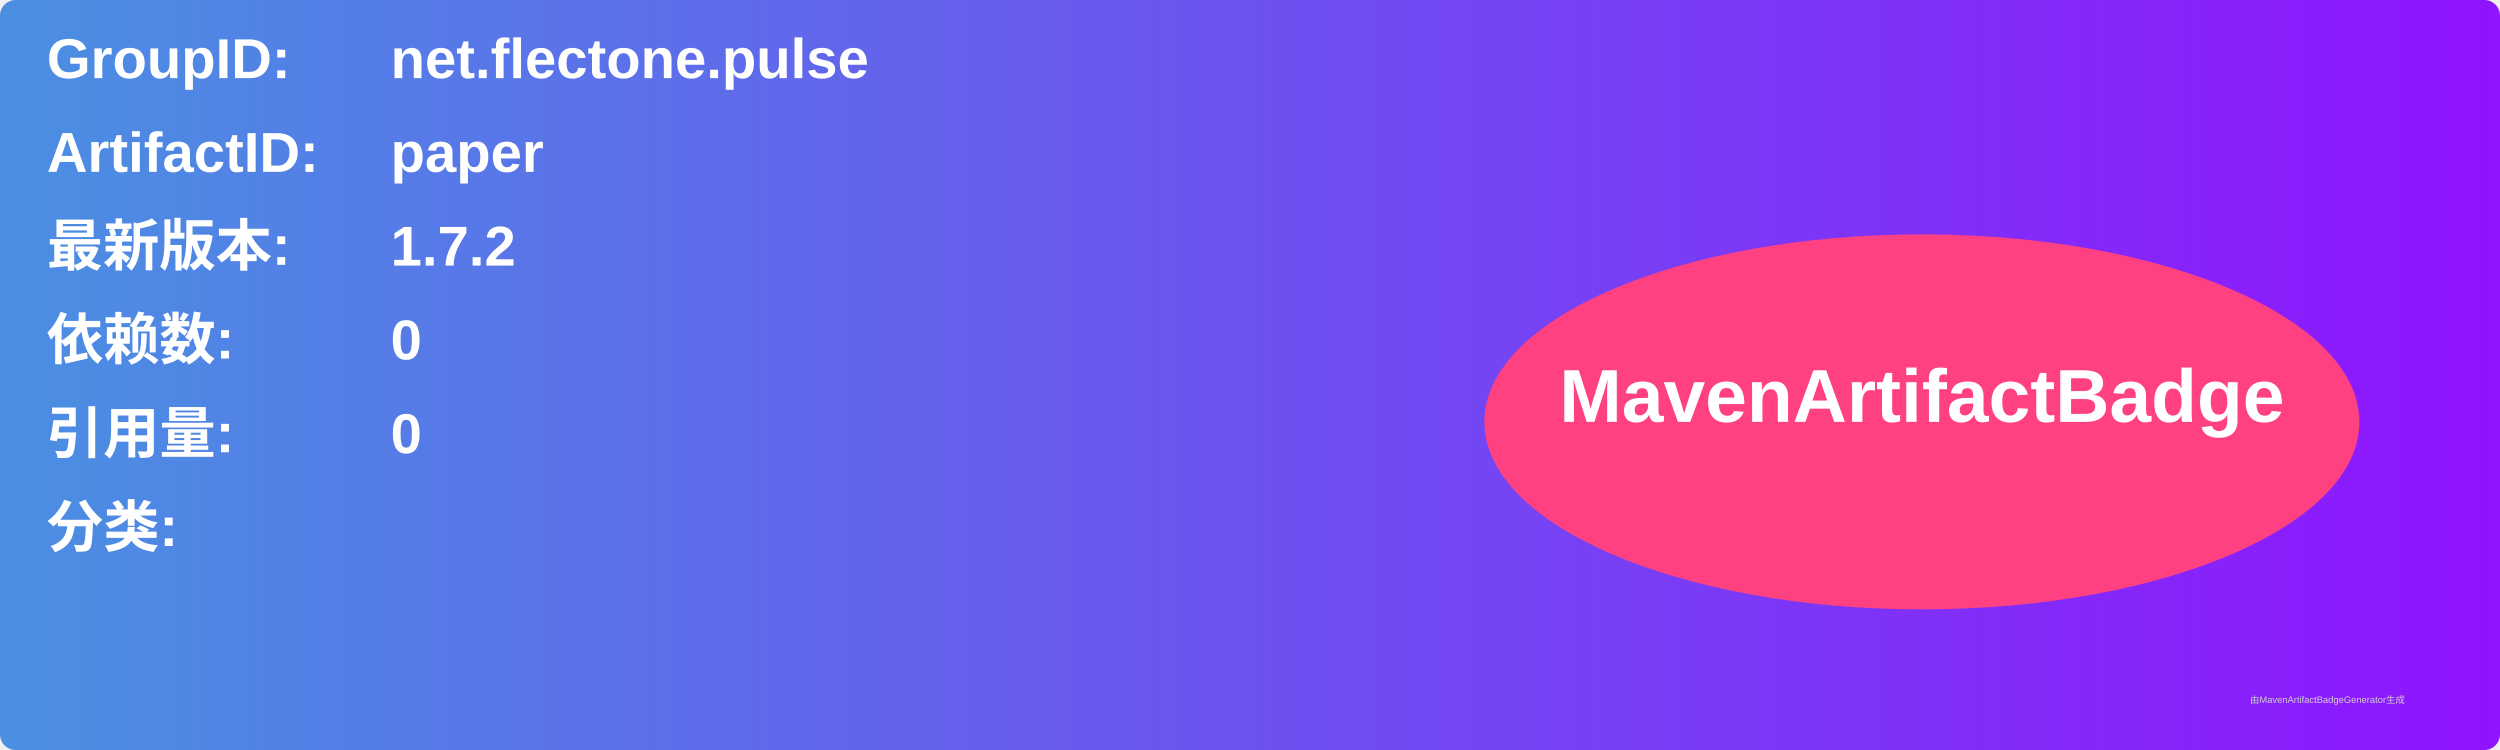
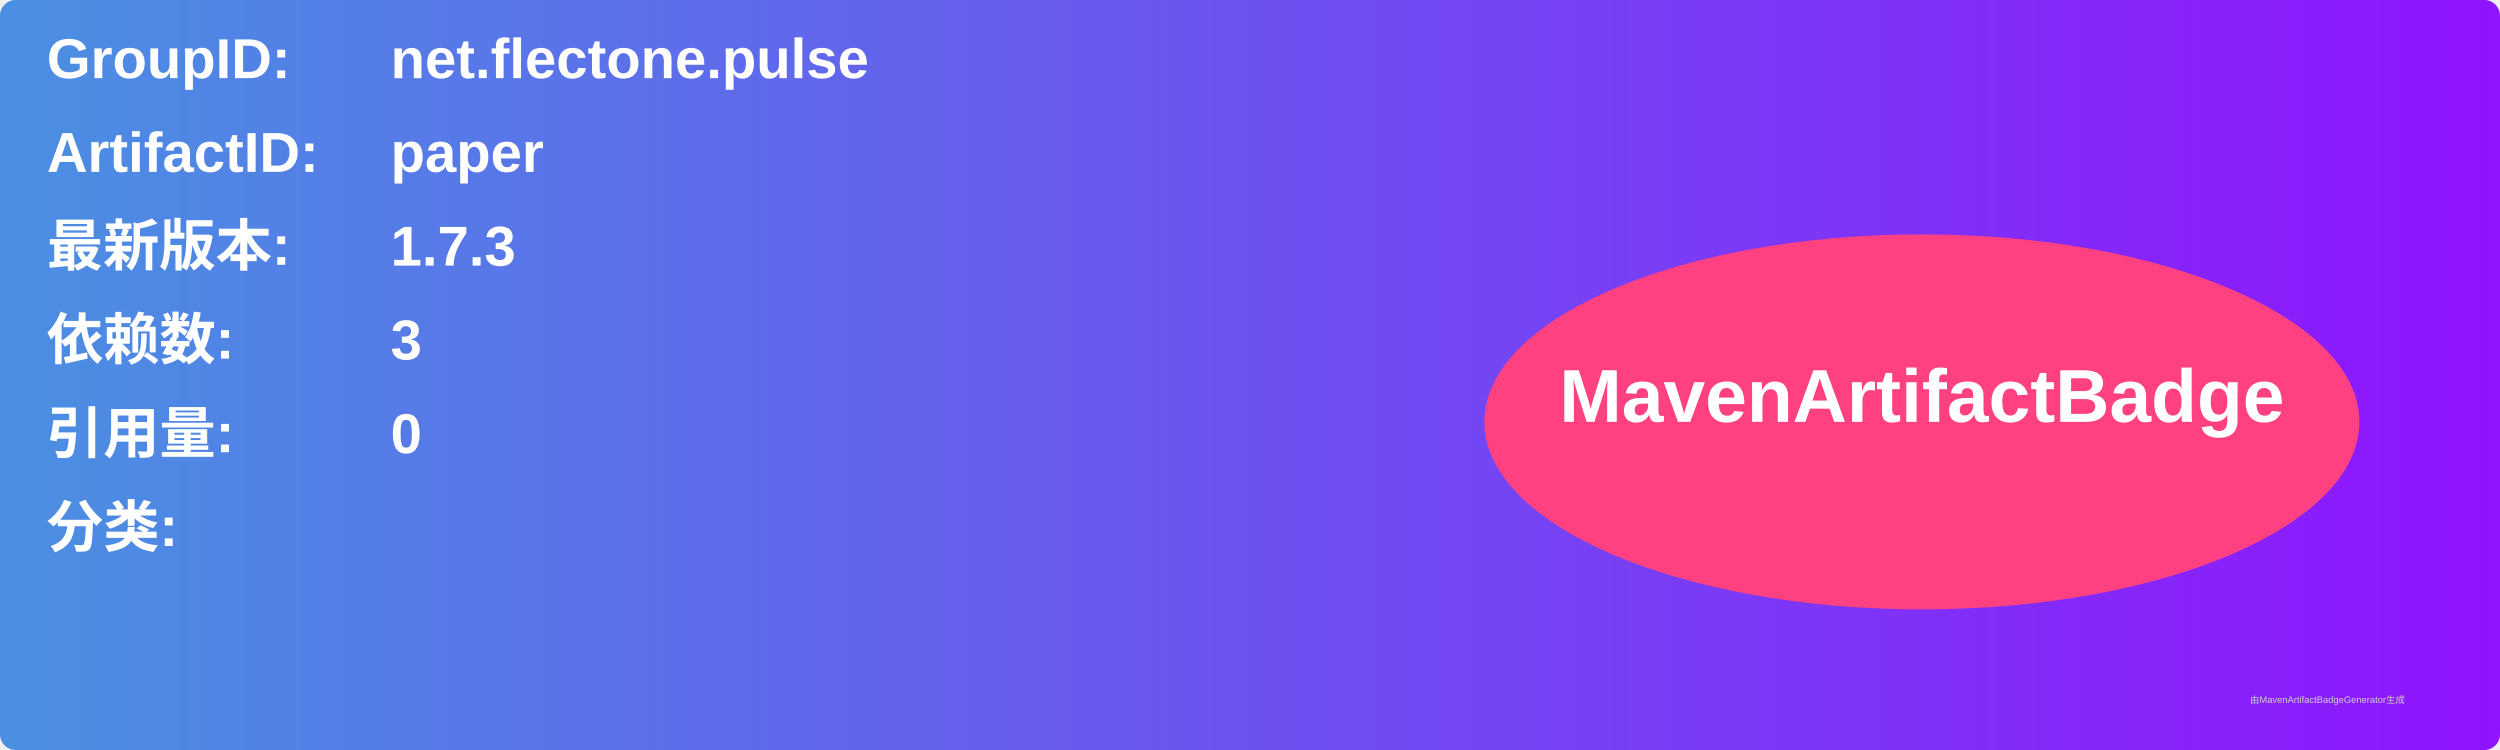
<svg xmlns="http://www.w3.org/2000/svg" width="800" height="240" viewBox="0 0 800 240">
  <linearGradient id="grad" x1="0%" y1="0%" x2="100%" y2="0%">
    <stop offset="0%" stop-color="#4a90e2" />
    <stop offset="100%" stop-color="#9013fe" />
  </linearGradient>
  <rect width="100%" height="100%" rx="5" ry="5" fill="url(#grad)" />
  <g transform="translate(15, 15)">
    <text x="0" y="10" font-family="Arial" font-size="18" fill="white" font-weight="bold" width="260">GroupID:</text>
    <text x="110" y="10" font-family="Arial" font-size="18" fill="white" font-weight="bold" width="460">net.flectone.pulse</text>
    <text x="0" y="40" font-family="Arial" font-size="18" fill="white" font-weight="bold" width="260">ArtifactID:</text>
    <text x="110" y="40" font-family="Arial" font-size="18" fill="white" font-weight="bold" width="460">paper</text>
    <text x="0" y="70" font-family="Arial" font-size="18" fill="white" font-weight="bold">最新版本:</text>
    <text x="110" y="70" font-family="Arial" font-size="18" fill="white" font-weight="bold">
-       <tspan font-weight="bold">1.7.2</tspan>
+       <tspan font-weight="bold">1.7.3</tspan>
    </text>
    <text x="0" y="100" font-family="Arial" font-size="18" fill="white" font-weight="bold">依赖数: </text>
    <text x="110" y="100" font-family="Arial" font-size="18" fill="white">
-       <tspan font-weight="bold">0</tspan>
+       <tspan font-weight="bold">3</tspan>
    </text>
    <text x="0" y="130" font-family="Arial" font-size="18" fill="white" font-weight="bold">引用量: </text>
    <text x="110" y="130" font-family="Arial" font-size="18" fill="white">
      <tspan font-weight="bold">0</tspan>
    </text>
    <text x="0" y="160" font-family="Arial" font-size="18" fill="white" font-weight="bold">分类:</text>
    <text x="10" y="190" font-family="Arial" font-size="10" fill="white">
      <tspan font-weight="bold" />
    </text>
    <ellipse cx="600" cy="120" rx="140" ry="60" fill="#ff4081" />
    <text x="600" y="120" text-anchor="middle" font-family="Arial" font-size="24" fill="white" font-weight="bold">MavenArtifactBadge</text>
  </g>
  <text x="720" y="225" font-family="Arial" font-size="3" fill="#d0d0d0">由MavenArtifactBadgeGenerator生成</text>
</svg>
